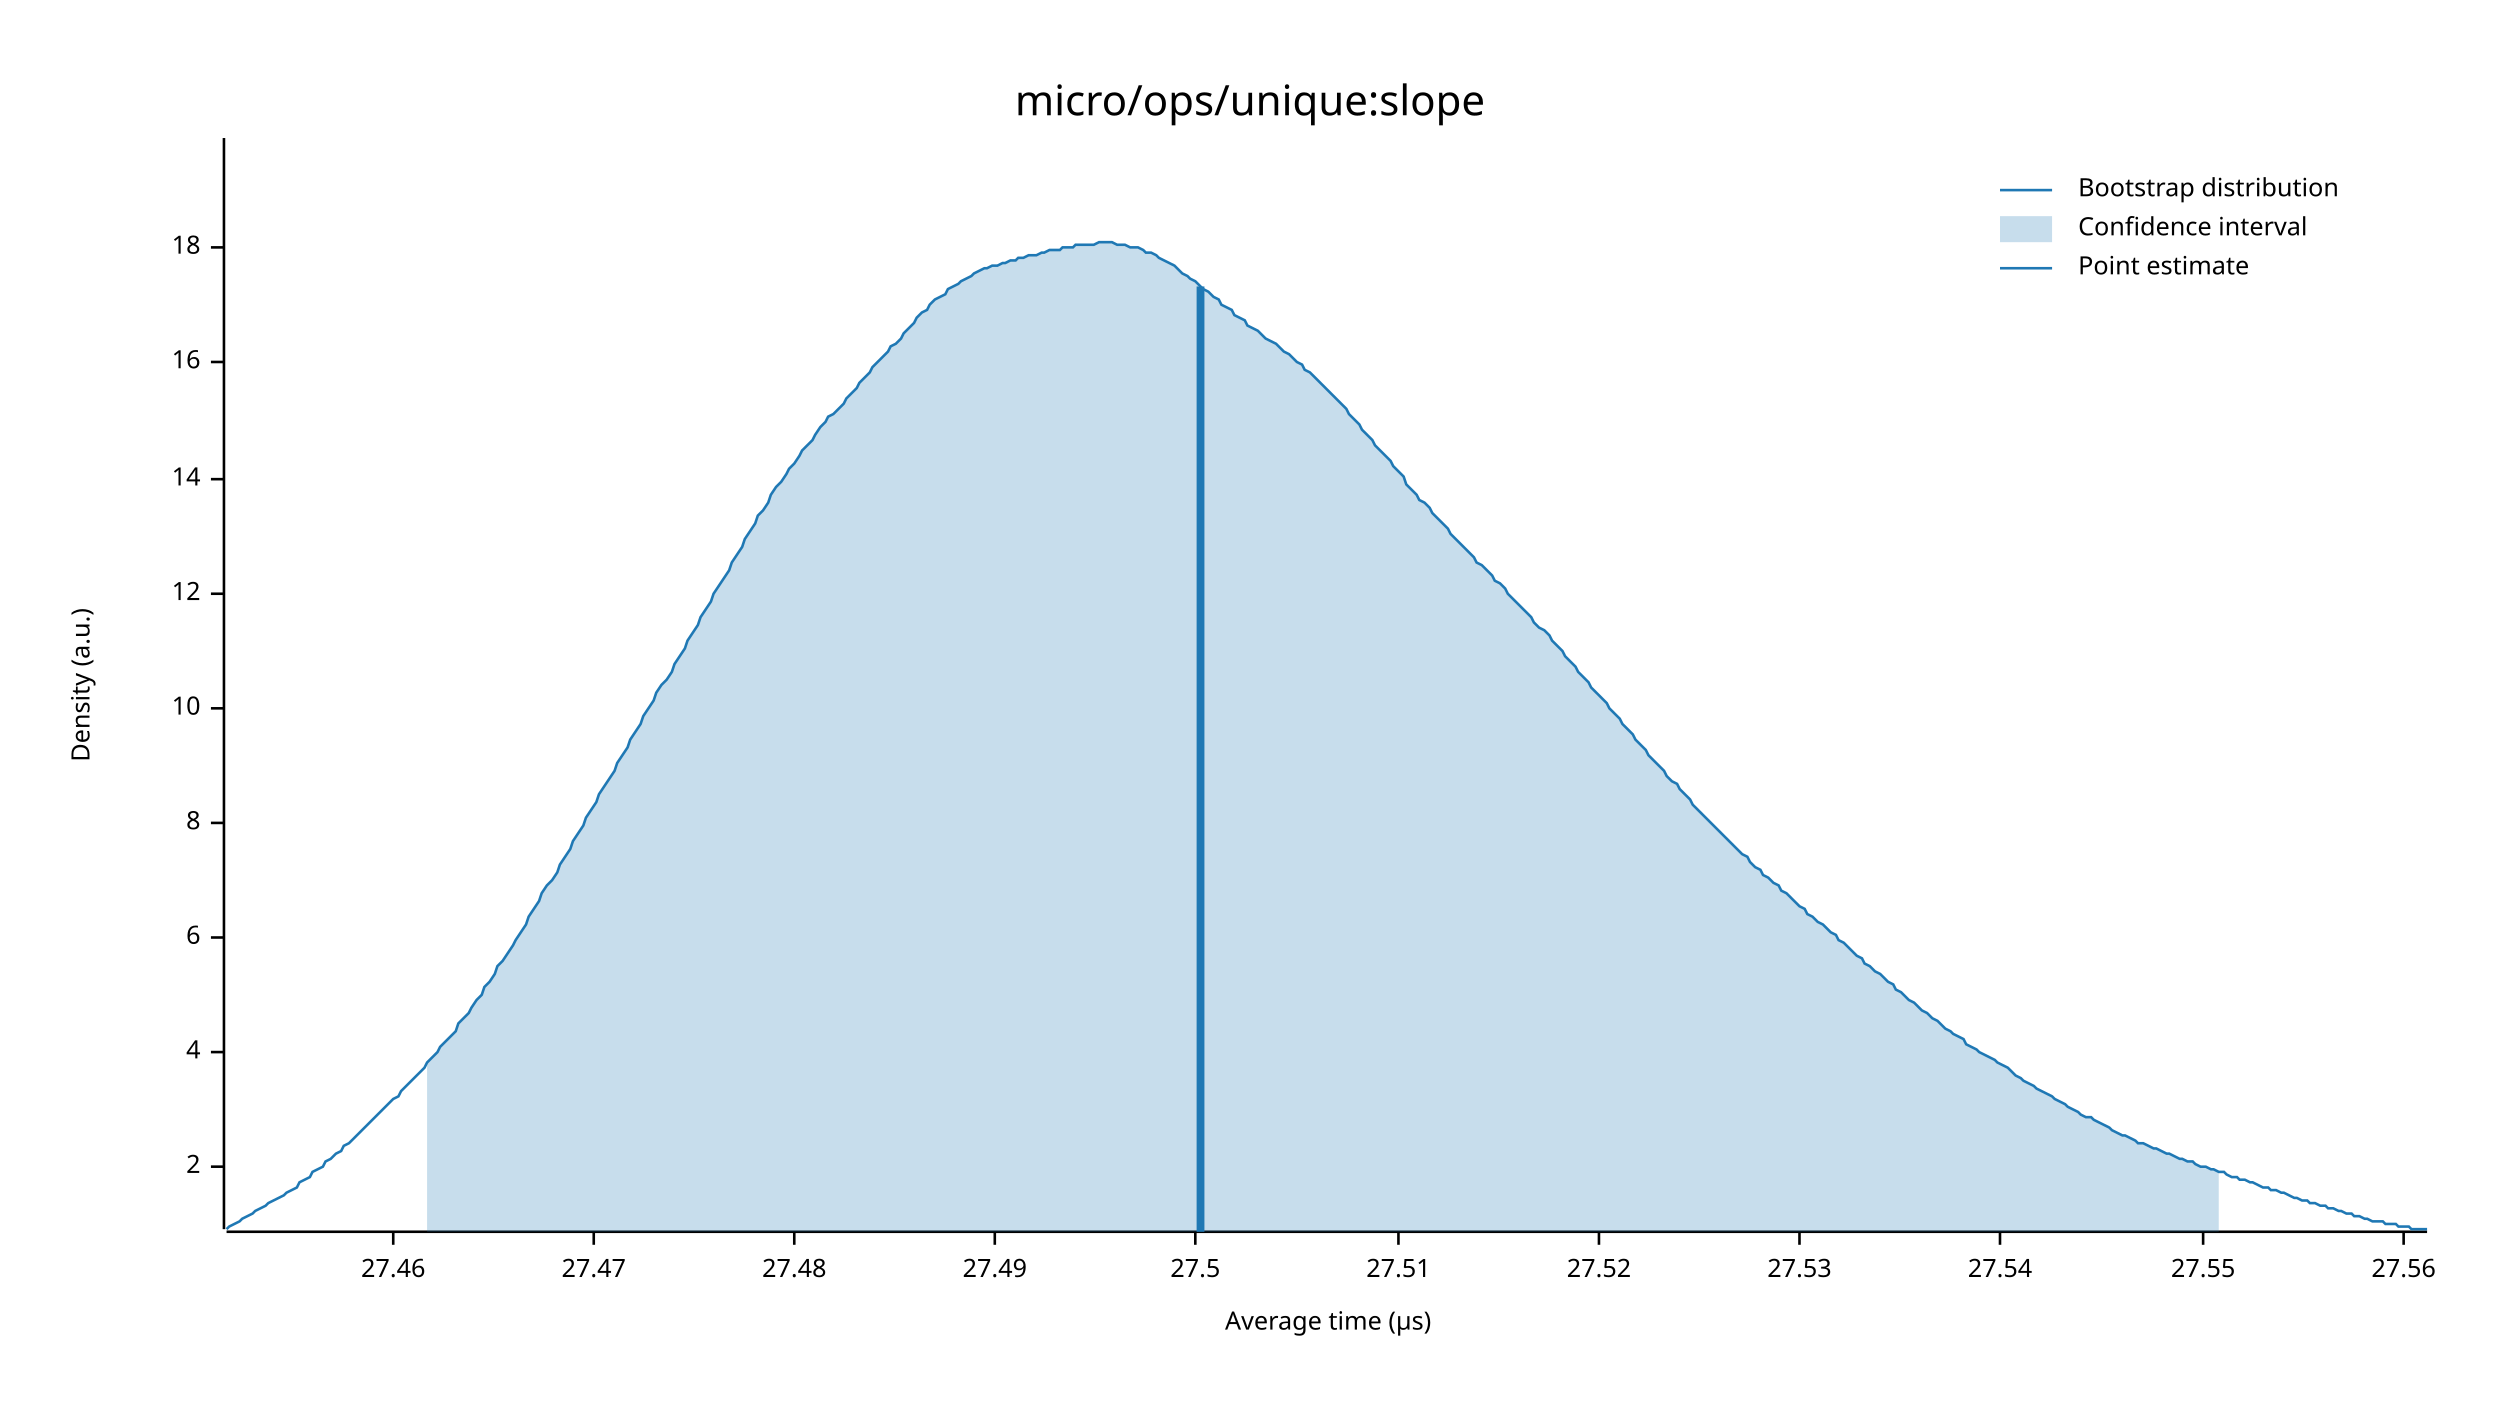
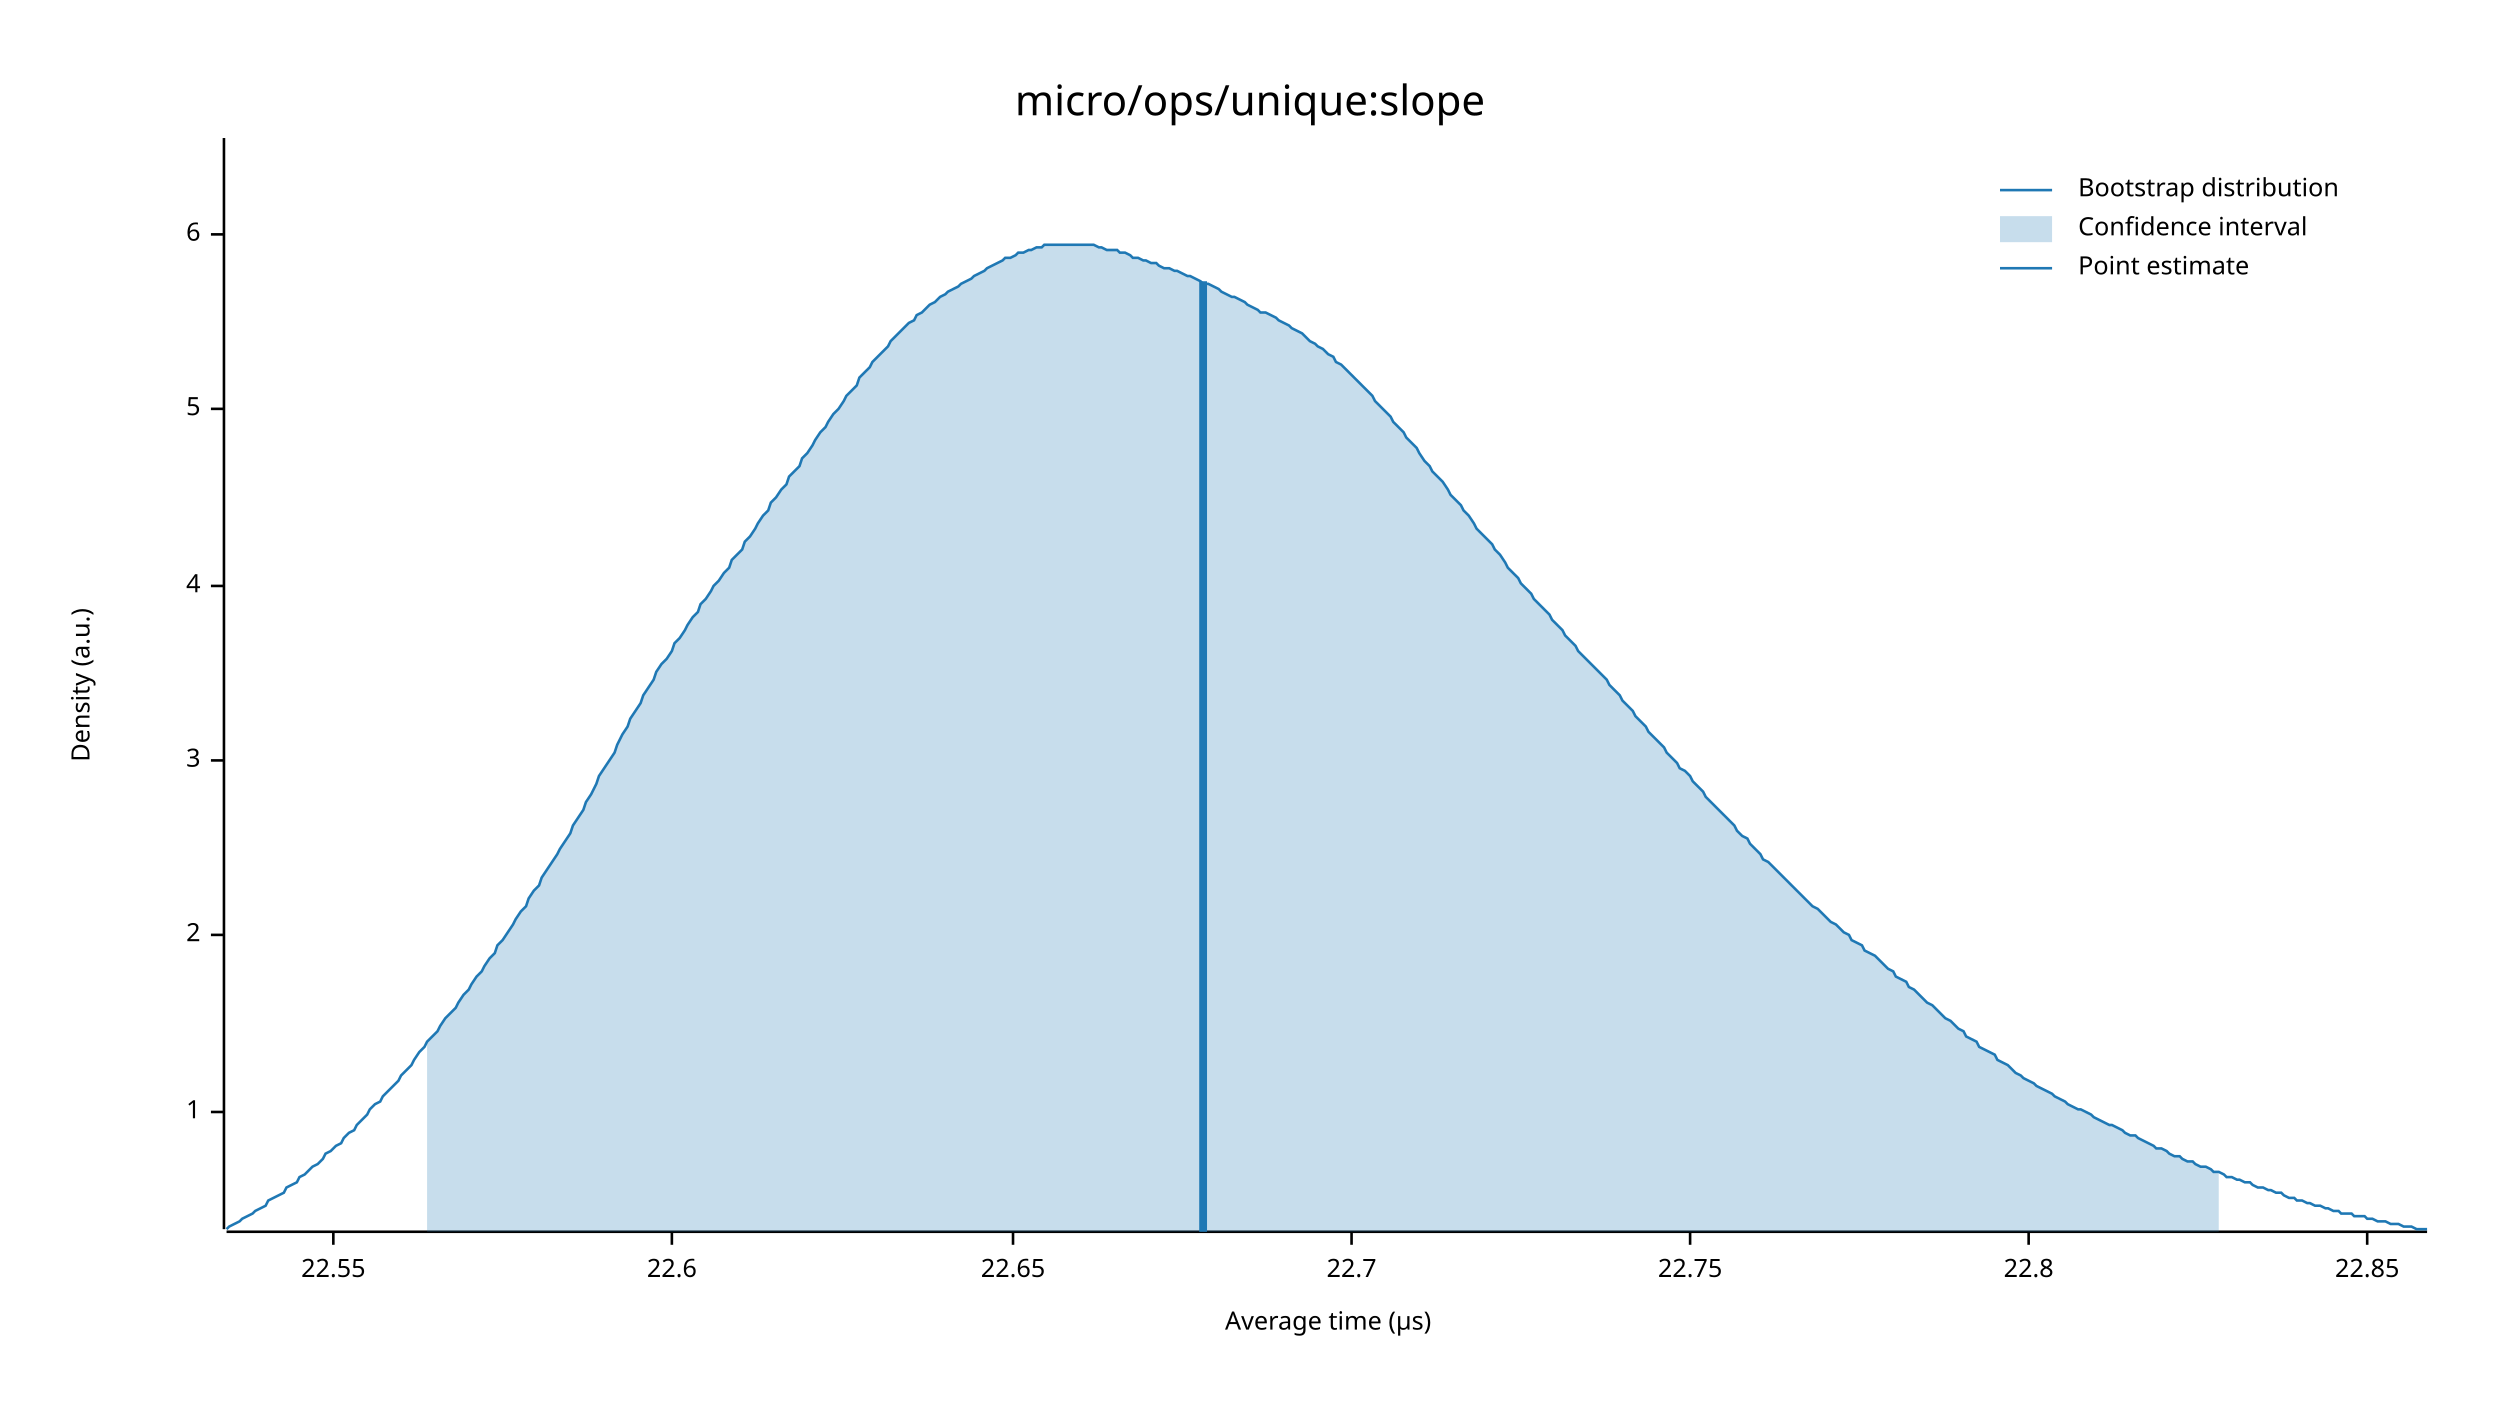
<svg xmlns="http://www.w3.org/2000/svg" width="960" height="540" viewBox="0 0 960 540">
  <text x="480" y="32" dy="0.76em" text-anchor="middle" font-family="sans-serif" font-size="16.129" opacity="1" fill="#000000">
micro/ops/unique:slope
</text>
  <text x="27" y="263" dy="0.76em" text-anchor="middle" font-family="sans-serif" font-size="9.677" opacity="1" fill="#000000" transform="rotate(270, 27, 263)">
Density (a.u.)
</text>
  <text x="510" y="513" dy="-0.5ex" text-anchor="middle" font-family="sans-serif" font-size="9.677" opacity="1" fill="#000000">
Average time (µs)
</text>
  <polyline fill="none" opacity="1" stroke="#000000" stroke-width="1" points="86,53 86,472 " />
-   <text x="77" y="448" dy="0.5ex" text-anchor="end" font-family="sans-serif" font-size="9.677" opacity="1" fill="#000000">
+   <text x="77" y="427" dy="0.5ex" text-anchor="end" font-family="sans-serif" font-size="9.677" opacity="1" fill="#000000">
+ 1
+ </text>
+   <polyline fill="none" opacity="1" stroke="#000000" stroke-width="1" points="81,427 86,427 " />
+   <text x="77" y="359" dy="0.5ex" text-anchor="end" font-family="sans-serif" font-size="9.677" opacity="1" fill="#000000">
2
</text>
-   <polyline fill="none" opacity="1" stroke="#000000" stroke-width="1" points="81,448 86,448 " />
-   <text x="77" y="404" dy="0.5ex" text-anchor="end" font-family="sans-serif" font-size="9.677" opacity="1" fill="#000000">
+   <polyline fill="none" opacity="1" stroke="#000000" stroke-width="1" points="81,359 86,359 " />
+   <text x="77" y="292" dy="0.5ex" text-anchor="end" font-family="sans-serif" font-size="9.677" opacity="1" fill="#000000">
+ 3
+ </text>
+   <polyline fill="none" opacity="1" stroke="#000000" stroke-width="1" points="81,292 86,292 " />
+   <text x="77" y="225" dy="0.5ex" text-anchor="end" font-family="sans-serif" font-size="9.677" opacity="1" fill="#000000">
4
</text>
-   <polyline fill="none" opacity="1" stroke="#000000" stroke-width="1" points="81,404 86,404 " />
-   <text x="77" y="360" dy="0.5ex" text-anchor="end" font-family="sans-serif" font-size="9.677" opacity="1" fill="#000000">
+   <polyline fill="none" opacity="1" stroke="#000000" stroke-width="1" points="81,225 86,225 " />
+   <text x="77" y="157" dy="0.5ex" text-anchor="end" font-family="sans-serif" font-size="9.677" opacity="1" fill="#000000">
+ 5
+ </text>
+   <polyline fill="none" opacity="1" stroke="#000000" stroke-width="1" points="81,157 86,157 " />
+   <text x="77" y="90" dy="0.5ex" text-anchor="end" font-family="sans-serif" font-size="9.677" opacity="1" fill="#000000">
6
</text>
-   <polyline fill="none" opacity="1" stroke="#000000" stroke-width="1" points="81,360 86,360 " />
-   <text x="77" y="316" dy="0.5ex" text-anchor="end" font-family="sans-serif" font-size="9.677" opacity="1" fill="#000000">
- 8
+   <polyline fill="none" opacity="1" stroke="#000000" stroke-width="1" points="81,90 86,90 " />
+   <polyline fill="none" opacity="1" stroke="#000000" stroke-width="1" points="87,473 932,473 " />
+   <text x="128" y="483" dy="0.76em" text-anchor="middle" font-family="sans-serif" font-size="9.677" opacity="1" fill="#000000">
+ 22.55
</text>
-   <polyline fill="none" opacity="1" stroke="#000000" stroke-width="1" points="81,316 86,316 " />
-   <text x="77" y="272" dy="0.5ex" text-anchor="end" font-family="sans-serif" font-size="9.677" opacity="1" fill="#000000">
- 10
+   <polyline fill="none" opacity="1" stroke="#000000" stroke-width="1" points="128,473 128,478 " />
+   <text x="258" y="483" dy="0.76em" text-anchor="middle" font-family="sans-serif" font-size="9.677" opacity="1" fill="#000000">
+ 22.6
</text>
-   <polyline fill="none" opacity="1" stroke="#000000" stroke-width="1" points="81,272 86,272 " />
-   <text x="77" y="228" dy="0.5ex" text-anchor="end" font-family="sans-serif" font-size="9.677" opacity="1" fill="#000000">
- 12
+   <polyline fill="none" opacity="1" stroke="#000000" stroke-width="1" points="258,473 258,478 " />
+   <text x="389" y="483" dy="0.76em" text-anchor="middle" font-family="sans-serif" font-size="9.677" opacity="1" fill="#000000">
+ 22.65
</text>
-   <polyline fill="none" opacity="1" stroke="#000000" stroke-width="1" points="81,228 86,228 " />
-   <text x="77" y="184" dy="0.5ex" text-anchor="end" font-family="sans-serif" font-size="9.677" opacity="1" fill="#000000">
- 14
+   <polyline fill="none" opacity="1" stroke="#000000" stroke-width="1" points="389,473 389,478 " />
+   <text x="519" y="483" dy="0.76em" text-anchor="middle" font-family="sans-serif" font-size="9.677" opacity="1" fill="#000000">
+ 22.7
</text>
-   <polyline fill="none" opacity="1" stroke="#000000" stroke-width="1" points="81,184 86,184 " />
-   <text x="77" y="139" dy="0.5ex" text-anchor="end" font-family="sans-serif" font-size="9.677" opacity="1" fill="#000000">
- 16
+   <polyline fill="none" opacity="1" stroke="#000000" stroke-width="1" points="519,473 519,478 " />
+   <text x="649" y="483" dy="0.76em" text-anchor="middle" font-family="sans-serif" font-size="9.677" opacity="1" fill="#000000">
+ 22.75
</text>
-   <polyline fill="none" opacity="1" stroke="#000000" stroke-width="1" points="81,139 86,139 " />
-   <text x="77" y="95" dy="0.5ex" text-anchor="end" font-family="sans-serif" font-size="9.677" opacity="1" fill="#000000">
- 18
+   <polyline fill="none" opacity="1" stroke="#000000" stroke-width="1" points="649,473 649,478 " />
+   <text x="779" y="483" dy="0.76em" text-anchor="middle" font-family="sans-serif" font-size="9.677" opacity="1" fill="#000000">
+ 22.8
</text>
-   <polyline fill="none" opacity="1" stroke="#000000" stroke-width="1" points="81,95 86,95 " />
-   <polyline fill="none" opacity="1" stroke="#000000" stroke-width="1" points="87,473 932,473 " />
-   <text x="151" y="483" dy="0.76em" text-anchor="middle" font-family="sans-serif" font-size="9.677" opacity="1" fill="#000000">
- 27.46
+   <polyline fill="none" opacity="1" stroke="#000000" stroke-width="1" points="779,473 779,478 " />
+   <text x="909" y="483" dy="0.76em" text-anchor="middle" font-family="sans-serif" font-size="9.677" opacity="1" fill="#000000">
+ 22.85
</text>
-   <polyline fill="none" opacity="1" stroke="#000000" stroke-width="1" points="151,473 151,478 " />
-   <text x="228" y="483" dy="0.76em" text-anchor="middle" font-family="sans-serif" font-size="9.677" opacity="1" fill="#000000">
- 27.47
- </text>
-   <polyline fill="none" opacity="1" stroke="#000000" stroke-width="1" points="228,473 228,478 " />
-   <text x="305" y="483" dy="0.76em" text-anchor="middle" font-family="sans-serif" font-size="9.677" opacity="1" fill="#000000">
- 27.48
- </text>
-   <polyline fill="none" opacity="1" stroke="#000000" stroke-width="1" points="305,473 305,478 " />
-   <text x="382" y="483" dy="0.76em" text-anchor="middle" font-family="sans-serif" font-size="9.677" opacity="1" fill="#000000">
- 27.49
- </text>
-   <polyline fill="none" opacity="1" stroke="#000000" stroke-width="1" points="382,473 382,478 " />
-   <text x="459" y="483" dy="0.76em" text-anchor="middle" font-family="sans-serif" font-size="9.677" opacity="1" fill="#000000">
- 27.5
- </text>
-   <polyline fill="none" opacity="1" stroke="#000000" stroke-width="1" points="459,473 459,478 " />
-   <text x="537" y="483" dy="0.76em" text-anchor="middle" font-family="sans-serif" font-size="9.677" opacity="1" fill="#000000">
- 27.51
- </text>
-   <polyline fill="none" opacity="1" stroke="#000000" stroke-width="1" points="537,473 537,478 " />
-   <text x="614" y="483" dy="0.76em" text-anchor="middle" font-family="sans-serif" font-size="9.677" opacity="1" fill="#000000">
- 27.52
- </text>
-   <polyline fill="none" opacity="1" stroke="#000000" stroke-width="1" points="614,473 614,478 " />
-   <text x="691" y="483" dy="0.76em" text-anchor="middle" font-family="sans-serif" font-size="9.677" opacity="1" fill="#000000">
- 27.53
- </text>
-   <polyline fill="none" opacity="1" stroke="#000000" stroke-width="1" points="691,473 691,478 " />
-   <text x="768" y="483" dy="0.76em" text-anchor="middle" font-family="sans-serif" font-size="9.677" opacity="1" fill="#000000">
- 27.54
- </text>
-   <polyline fill="none" opacity="1" stroke="#000000" stroke-width="1" points="768,473 768,478 " />
-   <text x="846" y="483" dy="0.76em" text-anchor="middle" font-family="sans-serif" font-size="9.677" opacity="1" fill="#000000">
- 27.55
- </text>
-   <polyline fill="none" opacity="1" stroke="#000000" stroke-width="1" points="846,473 846,478 " />
-   <text x="923" y="483" dy="0.76em" text-anchor="middle" font-family="sans-serif" font-size="9.677" opacity="1" fill="#000000">
- 27.56
- </text>
-   <polyline fill="none" opacity="1" stroke="#000000" stroke-width="1" points="923,473 923,478 " />
-   <polyline fill="none" opacity="1" stroke="#1F78B4" stroke-width="1" points="87,472 88,471 90,470 92,469 93,468 95,467 97,466 98,465 100,464 102,463 103,462 105,461 107,460 109,459 110,458 112,457 114,456 115,454 117,453 119,452 120,450 122,449 124,448 125,446 127,445 129,443 131,442 132,440 134,439 136,437 137,436 139,434 141,432 142,431 144,429 146,427 147,426 149,424 151,422 153,421 154,419 156,417 158,415 159,414 161,412 163,410 164,408 166,406 168,404 169,402 171,400 173,398 175,396 176,393 178,391 180,389 181,387 183,384 185,382 186,379 188,377 190,374 191,371 193,369 195,366 197,363 198,361 200,358 202,355 203,352 205,349 207,346 208,343 210,340 212,338 214,335 215,332 217,329 219,326 220,323 222,320 224,317 225,314 227,311 229,308 230,305 232,302 234,299 236,296 237,293 239,290 241,287 242,284 244,281 246,278 247,275 249,272 251,269 252,266 254,263 256,261 258,258 259,255 261,252 263,249 264,246 266,243 268,240 269,237 271,234 273,231 274,228 276,225 278,222 280,219 281,216 283,213 285,210 286,207 288,204 290,201 291,198 293,196 295,193 296,190 298,187 300,185 302,182 303,180 305,178 307,175 308,173 310,171 312,169 313,167 315,164 317,162 318,160 320,159 322,157 324,155 325,153 327,151 329,149 330,147 332,145 334,143 335,141 337,139 339,137 341,135 342,133 344,132 346,130 347,128 349,126 351,124 352,122 354,120 356,119 357,117 359,115 361,114 363,113 364,111 366,110 368,109 369,108 371,107 373,106 374,105 376,104 378,103 379,103 381,102 383,102 385,101 386,101 388,100 390,100 391,99 393,99 395,98 396,98 398,98 400,97 401,97 403,96 405,96 407,96 408,95 410,95 412,95 413,94 415,94 417,94 418,94 420,94 422,93 423,93 425,93 427,93 429,94 430,94 432,94 434,95 435,95 437,95 439,96 440,97 442,97 444,98 445,99 447,100 449,101 451,102 452,103 454,105 456,106 457,107 459,108 461,110 462,111 464,112 466,114 468,115 469,117 471,118 473,119 474,121 476,122 478,123 479,125 481,126 483,127 484,128 486,130 488,131 490,132 491,133 493,135 495,136 496,137 498,139 500,140 501,142 503,143 505,145 506,146 508,148 510,150 512,152 513,153 515,155 517,157 518,159 520,161 522,163 523,165 525,167 527,169 528,171 530,173 532,175 534,177 535,179 537,181 539,183 540,186 542,188 544,190 545,192 547,193 549,195 550,197 552,199 554,201 556,203 557,205 559,207 561,209 562,210 564,212 566,214 567,216 569,217 571,219 573,221 574,223 576,224 578,226 579,228 581,230 583,232 584,233 586,235 588,237 589,239 591,241 593,242 595,244 596,246 598,248 600,250 601,252 603,254 605,256 606,258 608,260 610,262 611,264 613,266 615,268 617,270 618,272 620,274 622,276 623,278 625,280 627,282 628,284 630,286 632,288 633,290 635,292 637,294 639,296 640,298 642,300 644,301 645,303 647,305 649,307 650,309 652,311 654,313 655,314 657,316 659,318 661,320 662,321 664,323 666,325 667,326 669,328 671,329 672,331 674,333 676,334 677,336 679,337 681,339 683,340 684,342 686,343 688,345 689,346 691,348 693,349 694,351 696,352 698,354 700,355 701,356 703,358 705,359 706,361 708,362 710,364 711,365 713,367 715,368 716,370 718,371 720,373 722,374 723,375 725,377 727,378 728,380 730,381 732,383 733,384 735,385 737,387 738,388 740,389 742,391 744,392 745,393 747,395 749,396 750,397 752,398 754,399 755,401 757,402 759,403 760,404 762,405 764,406 766,407 767,408 769,409 771,410 772,411 774,413 776,414 777,415 779,416 781,417 782,418 784,419 786,420 788,421 789,422 791,423 793,424 794,425 796,426 798,427 799,428 801,429 803,429 804,430 806,431 808,432 810,433 811,434 813,435 815,436 816,436 818,437 820,438 821,439 823,439 825,440 827,441 828,441 830,442 832,443 833,443 835,444 837,445 838,445 840,446 842,446 843,447 845,448 847,448 849,449 850,449 852,450 854,450 855,451 857,452 859,452 860,453 862,453 864,454 865,454 867,455 869,456 871,456 872,457 874,457 876,458 877,458 879,459 881,460 882,460 884,461 886,461 887,462 889,462 891,463 893,463 894,464 896,464 898,465 899,465 901,466 903,466 904,467 906,467 908,468 909,468 911,469 913,469 915,469 916,470 918,470 920,470 921,471 923,471 925,471 926,472 928,472 930,472 932,472 " />
-   <polygon opacity="0.25" fill="#1F78B4" points="164,408 166,406 168,404 169,402 171,400 173,398 175,396 176,393 178,391 180,389 181,387 183,384 185,382 186,379 188,377 190,374 191,371 193,369 195,366 197,363 198,361 200,358 202,355 203,352 205,349 207,346 208,343 210,340 212,338 214,335 215,332 217,329 219,326 220,323 222,320 224,317 225,314 227,311 229,308 230,305 232,302 234,299 236,296 237,293 239,290 241,287 242,284 244,281 246,278 247,275 249,272 251,269 252,266 254,263 256,261 258,258 259,255 261,252 263,249 264,246 266,243 268,240 269,237 271,234 273,231 274,228 276,225 278,222 280,219 281,216 283,213 285,210 286,207 288,204 290,201 291,198 293,196 295,193 296,190 298,187 300,185 302,182 303,180 305,178 307,175 308,173 310,171 312,169 313,167 315,164 317,162 318,160 320,159 322,157 324,155 325,153 327,151 329,149 330,147 332,145 334,143 335,141 337,139 339,137 341,135 342,133 344,132 346,130 347,128 349,126 351,124 352,122 354,120 356,119 357,117 359,115 361,114 363,113 364,111 366,110 368,109 369,108 371,107 373,106 374,105 376,104 378,103 379,103 381,102 383,102 385,101 386,101 388,100 390,100 391,99 393,99 395,98 396,98 398,98 400,97 401,97 403,96 405,96 407,96 408,95 410,95 412,95 413,94 415,94 417,94 418,94 420,94 422,93 423,93 425,93 427,93 429,94 430,94 432,94 434,95 435,95 437,95 439,96 440,97 442,97 444,98 445,99 447,100 449,101 451,102 452,103 454,105 456,106 457,107 459,108 461,110 462,111 464,112 466,114 468,115 469,117 471,118 473,119 474,121 476,122 478,123 479,125 481,126 483,127 484,128 486,130 488,131 490,132 491,133 493,135 495,136 496,137 498,139 500,140 501,142 503,143 505,145 506,146 508,148 510,150 512,152 513,153 515,155 517,157 518,159 520,161 522,163 523,165 525,167 527,169 528,171 530,173 532,175 534,177 535,179 537,181 539,183 540,186 542,188 544,190 545,192 547,193 549,195 550,197 552,199 554,201 556,203 557,205 559,207 561,209 562,210 564,212 566,214 567,216 569,217 571,219 573,221 574,223 576,224 578,226 579,228 581,230 583,232 584,233 586,235 588,237 589,239 591,241 593,242 595,244 596,246 598,248 600,250 601,252 603,254 605,256 606,258 608,260 610,262 611,264 613,266 615,268 617,270 618,272 620,274 622,276 623,278 625,280 627,282 628,284 630,286 632,288 633,290 635,292 637,294 639,296 640,298 642,300 644,301 645,303 647,305 649,307 650,309 652,311 654,313 655,314 657,316 659,318 661,320 662,321 664,323 666,325 667,326 669,328 671,329 672,331 674,333 676,334 677,336 679,337 681,339 683,340 684,342 686,343 688,345 689,346 691,348 693,349 694,351 696,352 698,354 700,355 701,356 703,358 705,359 706,361 708,362 710,364 711,365 713,367 715,368 716,370 718,371 720,373 722,374 723,375 725,377 727,378 728,380 730,381 732,383 733,384 735,385 737,387 738,388 740,389 742,391 744,392 745,393 747,395 749,396 750,397 752,398 754,399 755,401 757,402 759,403 760,404 762,405 764,406 766,407 767,408 769,409 771,410 772,411 774,413 776,414 777,415 779,416 781,417 782,418 784,419 786,420 788,421 789,422 791,423 793,424 794,425 796,426 798,427 799,428 801,429 803,429 804,430 806,431 808,432 810,433 811,434 813,435 815,436 816,436 818,437 820,438 821,439 823,439 825,440 827,441 828,441 830,442 832,443 833,443 835,444 837,445 838,445 840,446 842,446 843,447 845,448 847,448 849,449 850,449 852,450 852,473 164,473 " />
-   <polyline fill="none" opacity="1" stroke="#1F78B4" stroke-width="3" points="461,473 461,110 " />
+   <polyline fill="none" opacity="1" stroke="#000000" stroke-width="1" points="909,473 909,478 " />
+   <polyline fill="none" opacity="1" stroke="#1F78B4" stroke-width="1" points="87,472 88,471 90,470 92,469 93,468 95,467 97,466 98,465 100,464 102,463 103,461 105,460 107,459 109,458 110,456 112,455 114,454 115,452 117,451 119,449 120,448 122,447 124,445 125,443 127,442 129,440 131,439 132,437 134,435 136,434 137,432 139,430 141,428 142,426 144,424 146,423 147,421 149,419 151,417 153,415 154,413 156,411 158,409 159,407 161,404 163,402 164,400 166,398 168,396 169,394 171,391 173,389 175,387 176,385 178,382 180,380 181,378 183,375 185,373 186,371 188,368 190,366 191,363 193,361 195,358 197,355 198,353 200,350 202,348 203,345 205,342 207,340 208,337 210,334 212,331 214,328 215,326 217,323 219,320 220,317 222,314 224,311 225,308 227,305 229,301 230,298 232,295 234,292 236,289 237,286 239,282 241,279 242,276 244,273 246,270 247,267 249,264 251,261 252,258 254,255 256,253 258,250 259,247 261,245 263,242 264,240 266,237 268,235 269,232 271,230 273,227 274,225 276,223 278,220 280,218 281,215 283,213 285,211 286,208 288,206 290,203 291,201 293,198 295,196 296,193 298,191 300,188 302,186 303,183 305,181 307,179 308,176 310,174 312,171 313,169 315,166 317,164 318,162 320,159 322,157 324,154 325,152 327,150 329,148 330,145 332,143 334,141 335,139 337,137 339,135 341,133 342,131 344,129 346,127 347,126 349,124 351,123 352,121 354,120 356,118 357,117 359,116 361,114 363,113 364,112 366,111 368,110 369,109 371,108 373,107 374,106 376,105 378,104 379,103 381,102 383,101 385,100 386,99 388,99 390,98 391,97 393,97 395,96 396,96 398,95 400,95 401,94 403,94 405,94 407,94 408,94 410,94 412,94 413,94 415,94 417,94 418,94 420,94 422,95 423,95 425,96 427,96 429,96 430,97 432,97 434,98 435,99 437,99 439,100 440,100 442,101 444,101 445,102 447,103 449,103 451,104 452,104 454,105 456,106 457,106 459,107 461,108 462,109 464,109 466,110 468,111 469,112 471,113 473,114 474,114 476,115 478,116 479,117 481,118 483,119 484,120 486,120 488,121 490,122 491,123 493,124 495,125 496,126 498,127 500,128 501,129 503,131 505,132 506,133 508,134 510,136 512,137 513,139 515,140 517,142 518,143 520,145 522,147 523,148 525,150 527,152 528,154 530,156 532,158 534,160 535,162 537,164 539,166 540,168 542,170 544,172 545,174 547,177 549,179 550,181 552,183 554,185 556,188 557,190 559,192 561,194 562,196 564,198 566,201 567,203 569,205 571,207 573,209 574,211 576,213 578,216 579,218 581,220 583,222 584,224 586,226 588,228 589,230 591,232 593,234 595,236 596,238 598,240 600,242 601,244 603,246 605,248 606,250 608,252 610,254 611,255 613,257 615,259 617,261 618,263 620,265 622,267 623,269 625,271 627,273 628,275 630,277 632,279 633,281 635,283 637,285 639,287 640,289 642,291 644,293 645,295 647,296 649,298 650,300 652,302 654,304 655,306 657,308 659,310 661,312 662,313 664,315 666,317 667,319 669,321 671,322 672,324 674,326 676,328 677,330 679,331 681,333 683,335 684,336 686,338 688,340 689,341 691,343 693,345 694,346 696,348 698,349 700,351 701,352 703,354 705,355 706,356 708,358 710,359 711,361 713,362 715,363 716,365 718,366 720,367 722,369 723,370 725,372 727,373 728,375 730,376 732,377 733,379 735,380 737,382 738,383 740,385 742,386 744,388 745,389 747,391 749,392 750,393 752,395 754,396 755,398 757,399 759,400 760,402 762,403 764,404 766,405 767,407 769,408 771,409 772,410 774,412 776,413 777,414 779,415 781,416 782,417 784,418 786,419 788,420 789,421 791,422 793,423 794,424 796,425 798,426 799,426 801,427 803,428 804,429 806,430 808,431 810,432 811,432 813,433 815,434 816,435 818,436 820,436 821,437 823,438 825,439 827,440 828,441 830,441 832,442 833,443 835,444 837,444 838,445 840,446 842,446 843,447 845,448 847,448 849,449 850,450 852,450 854,451 855,452 857,452 859,453 860,453 862,454 864,454 865,455 867,456 869,456 871,457 872,457 874,458 876,458 877,459 879,460 881,460 882,461 884,461 886,462 887,462 889,463 891,463 893,464 894,464 896,465 898,465 899,466 901,466 903,466 904,467 906,467 908,467 909,468 911,468 913,469 915,469 916,469 918,470 920,470 921,470 923,471 925,471 926,471 928,472 930,472 932,472 " />
+   <polygon opacity="0.25" fill="#1F78B4" points="164,400 166,398 168,396 169,394 171,391 173,389 175,387 176,385 178,382 180,380 181,378 183,375 185,373 186,371 188,368 190,366 191,363 193,361 195,358 197,355 198,353 200,350 202,348 203,345 205,342 207,340 208,337 210,334 212,331 214,328 215,326 217,323 219,320 220,317 222,314 224,311 225,308 227,305 229,301 230,298 232,295 234,292 236,289 237,286 239,282 241,279 242,276 244,273 246,270 247,267 249,264 251,261 252,258 254,255 256,253 258,250 259,247 261,245 263,242 264,240 266,237 268,235 269,232 271,230 273,227 274,225 276,223 278,220 280,218 281,215 283,213 285,211 286,208 288,206 290,203 291,201 293,198 295,196 296,193 298,191 300,188 302,186 303,183 305,181 307,179 308,176 310,174 312,171 313,169 315,166 317,164 318,162 320,159 322,157 324,154 325,152 327,150 329,148 330,145 332,143 334,141 335,139 337,137 339,135 341,133 342,131 344,129 346,127 347,126 349,124 351,123 352,121 354,120 356,118 357,117 359,116 361,114 363,113 364,112 366,111 368,110 369,109 371,108 373,107 374,106 376,105 378,104 379,103 381,102 383,101 385,100 386,99 388,99 390,98 391,97 393,97 395,96 396,96 398,95 400,95 401,94 403,94 405,94 407,94 408,94 410,94 412,94 413,94 415,94 417,94 418,94 420,94 422,95 423,95 425,96 427,96 429,96 430,97 432,97 434,98 435,99 437,99 439,100 440,100 442,101 444,101 445,102 447,103 449,103 451,104 452,104 454,105 456,106 457,106 459,107 461,108 462,109 464,109 466,110 468,111 469,112 471,113 473,114 474,114 476,115 478,116 479,117 481,118 483,119 484,120 486,120 488,121 490,122 491,123 493,124 495,125 496,126 498,127 500,128 501,129 503,131 505,132 506,133 508,134 510,136 512,137 513,139 515,140 517,142 518,143 520,145 522,147 523,148 525,150 527,152 528,154 530,156 532,158 534,160 535,162 537,164 539,166 540,168 542,170 544,172 545,174 547,177 549,179 550,181 552,183 554,185 556,188 557,190 559,192 561,194 562,196 564,198 566,201 567,203 569,205 571,207 573,209 574,211 576,213 578,216 579,218 581,220 583,222 584,224 586,226 588,228 589,230 591,232 593,234 595,236 596,238 598,240 600,242 601,244 603,246 605,248 606,250 608,252 610,254 611,255 613,257 615,259 617,261 618,263 620,265 622,267 623,269 625,271 627,273 628,275 630,277 632,279 633,281 635,283 637,285 639,287 640,289 642,291 644,293 645,295 647,296 649,298 650,300 652,302 654,304 655,306 657,308 659,310 661,312 662,313 664,315 666,317 667,319 669,321 671,322 672,324 674,326 676,328 677,330 679,331 681,333 683,335 684,336 686,338 688,340 689,341 691,343 693,345 694,346 696,348 698,349 700,351 701,352 703,354 705,355 706,356 708,358 710,359 711,361 713,362 715,363 716,365 718,366 720,367 722,369 723,370 725,372 727,373 728,375 730,376 732,377 733,379 735,380 737,382 738,383 740,385 742,386 744,388 745,389 747,391 749,392 750,393 752,395 754,396 755,398 757,399 759,400 760,402 762,403 764,404 766,405 767,407 769,408 771,409 772,410 774,412 776,413 777,414 779,415 781,416 782,417 784,418 786,419 788,420 789,421 791,422 793,423 794,424 796,425 798,426 799,426 801,427 803,428 804,429 806,430 808,431 810,432 811,432 813,433 815,434 816,435 818,436 820,436 821,437 823,438 825,439 827,440 828,441 830,441 832,442 833,443 835,444 837,444 838,445 840,446 842,446 843,447 845,448 847,448 849,449 850,450 852,450 852,473 164,473 " />
+   <polyline fill="none" opacity="1" stroke="#1F78B4" stroke-width="3" points="462,473 462,108 " />
  <text x="798" y="68" dy="0.76em" text-anchor="start" font-family="sans-serif" font-size="9.677" opacity="1" fill="#000000">
Bootstrap distribution
</text>
  <text x="798" y="83" dy="0.76em" text-anchor="start" font-family="sans-serif" font-size="9.677" opacity="1" fill="#000000">
Confidence interval
</text>
  <text x="798" y="98" dy="0.76em" text-anchor="start" font-family="sans-serif" font-size="9.677" opacity="1" fill="#000000">
Point estimate
</text>
  <polyline fill="none" opacity="1" stroke="#1F78B4" stroke-width="1" points="768,73 788,73 " />
  <rect x="768" y="83" width="20" height="10" opacity="0.25" fill="#1F78B4" stroke="none" />
  <polyline fill="none" opacity="1" stroke="#1F78B4" stroke-width="1" points="768,103 788,103 " />
</svg>
